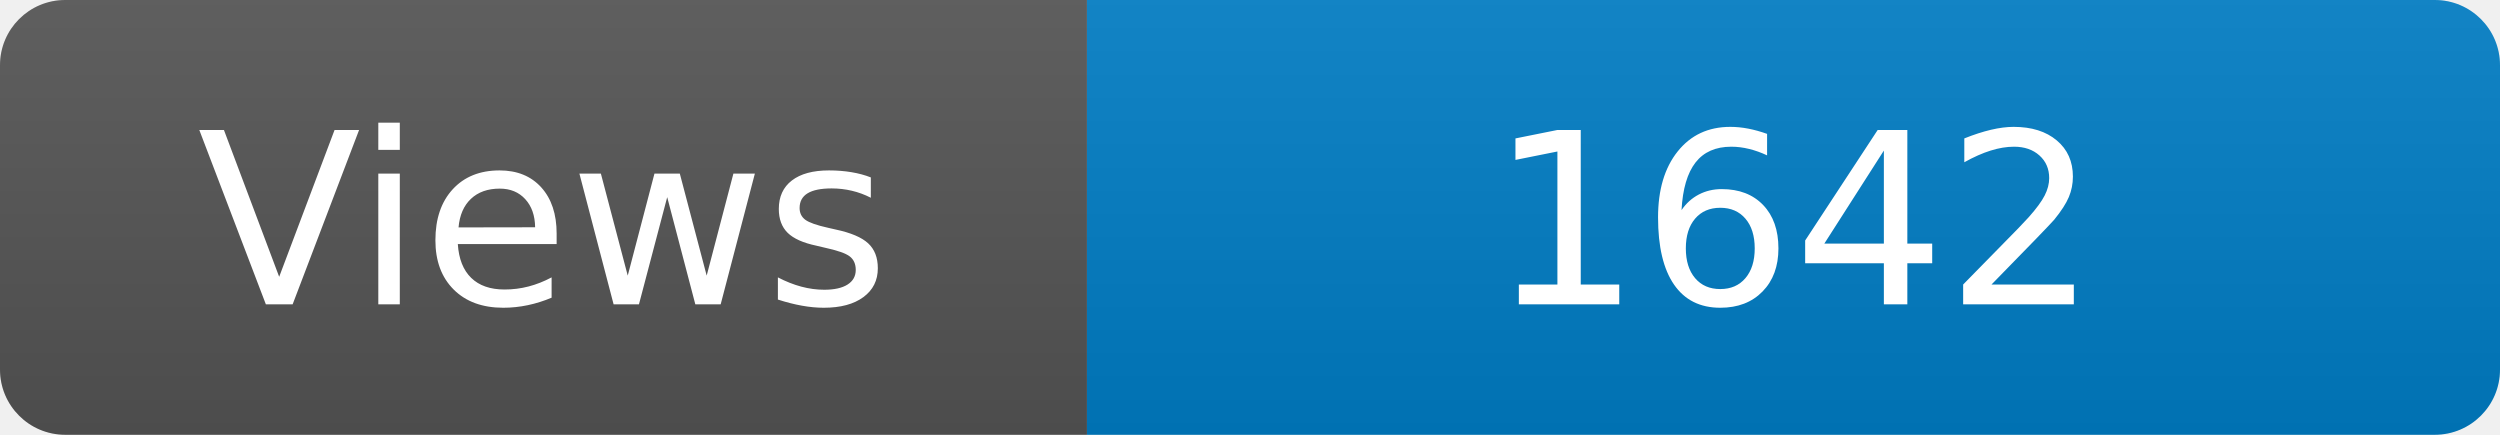
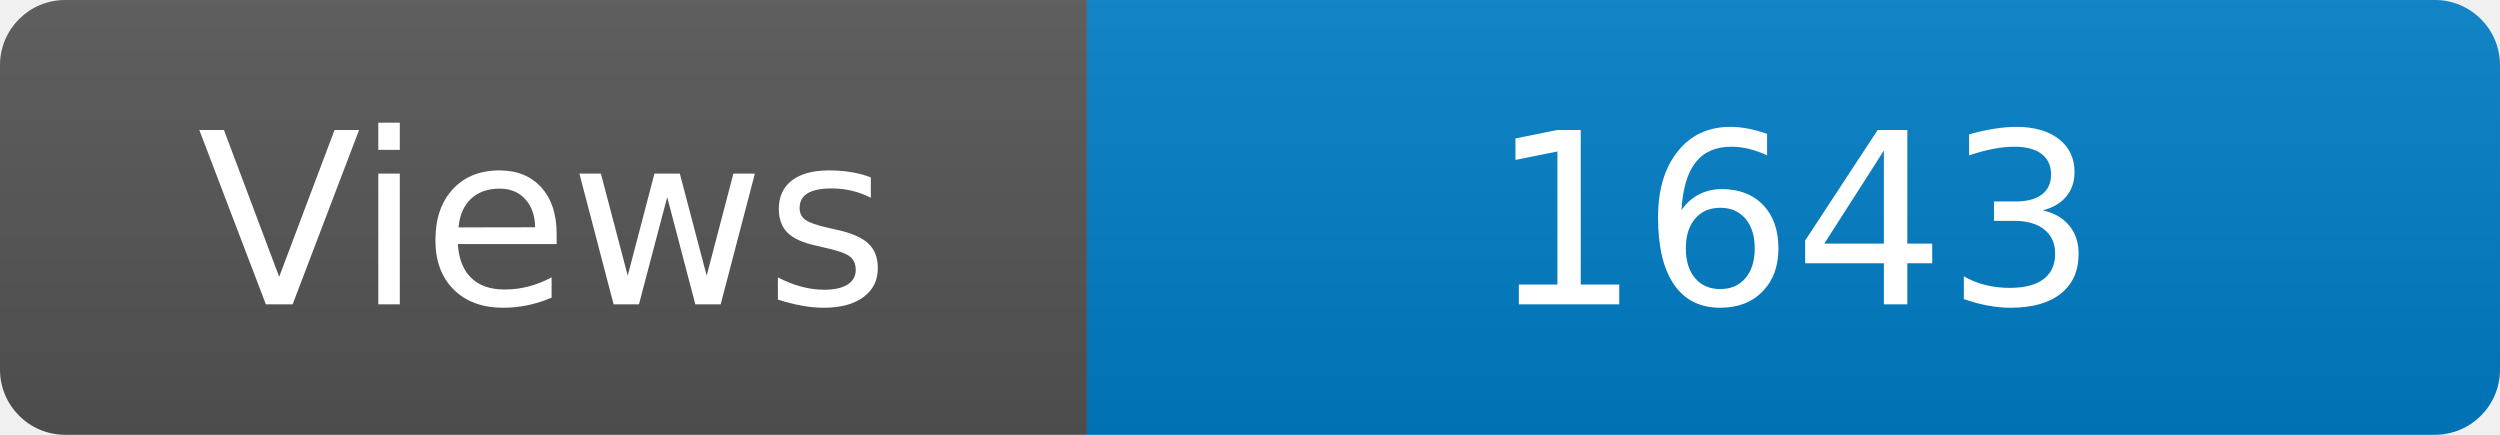
<svg xmlns="http://www.w3.org/2000/svg" width="115" height="20" role="img" aria-label="Maintained?: yes">
  <linearGradient id="s" x2="0" y2="100%">
    <stop offset="0" stop-color="#bbb" stop-opacity=".1" />
    <stop offset="1" stop-opacity=".1" />
  </linearGradient>
  <clipPath id="r">
    <rect width="115" height="20" rx="3" fill="#fff" />
  </clipPath>
  <g clip-path="url(#r)">
    <rect width="50" height="20" fill="#555" />
    <rect x="50" width="160" height="20" fill="#007ec6" />
    <rect width="115" height="20" fill="url(#s)" />
  </g>
  <g fill="#fff" text-anchor="middle" font-family="Verdana,Geneva,DejaVu Sans,sans-serif" font-size="110">
    <text x="250" y="140" transform="scale(.1)" fill="#fff">Views</text>
-     <text x="825" y="140" transform="scale(.1)" fill="#fff">1642</text>
+     <text x="825" y="140" transform="scale(.1)" fill="#fff">1643</text>
  </g>
</svg>
